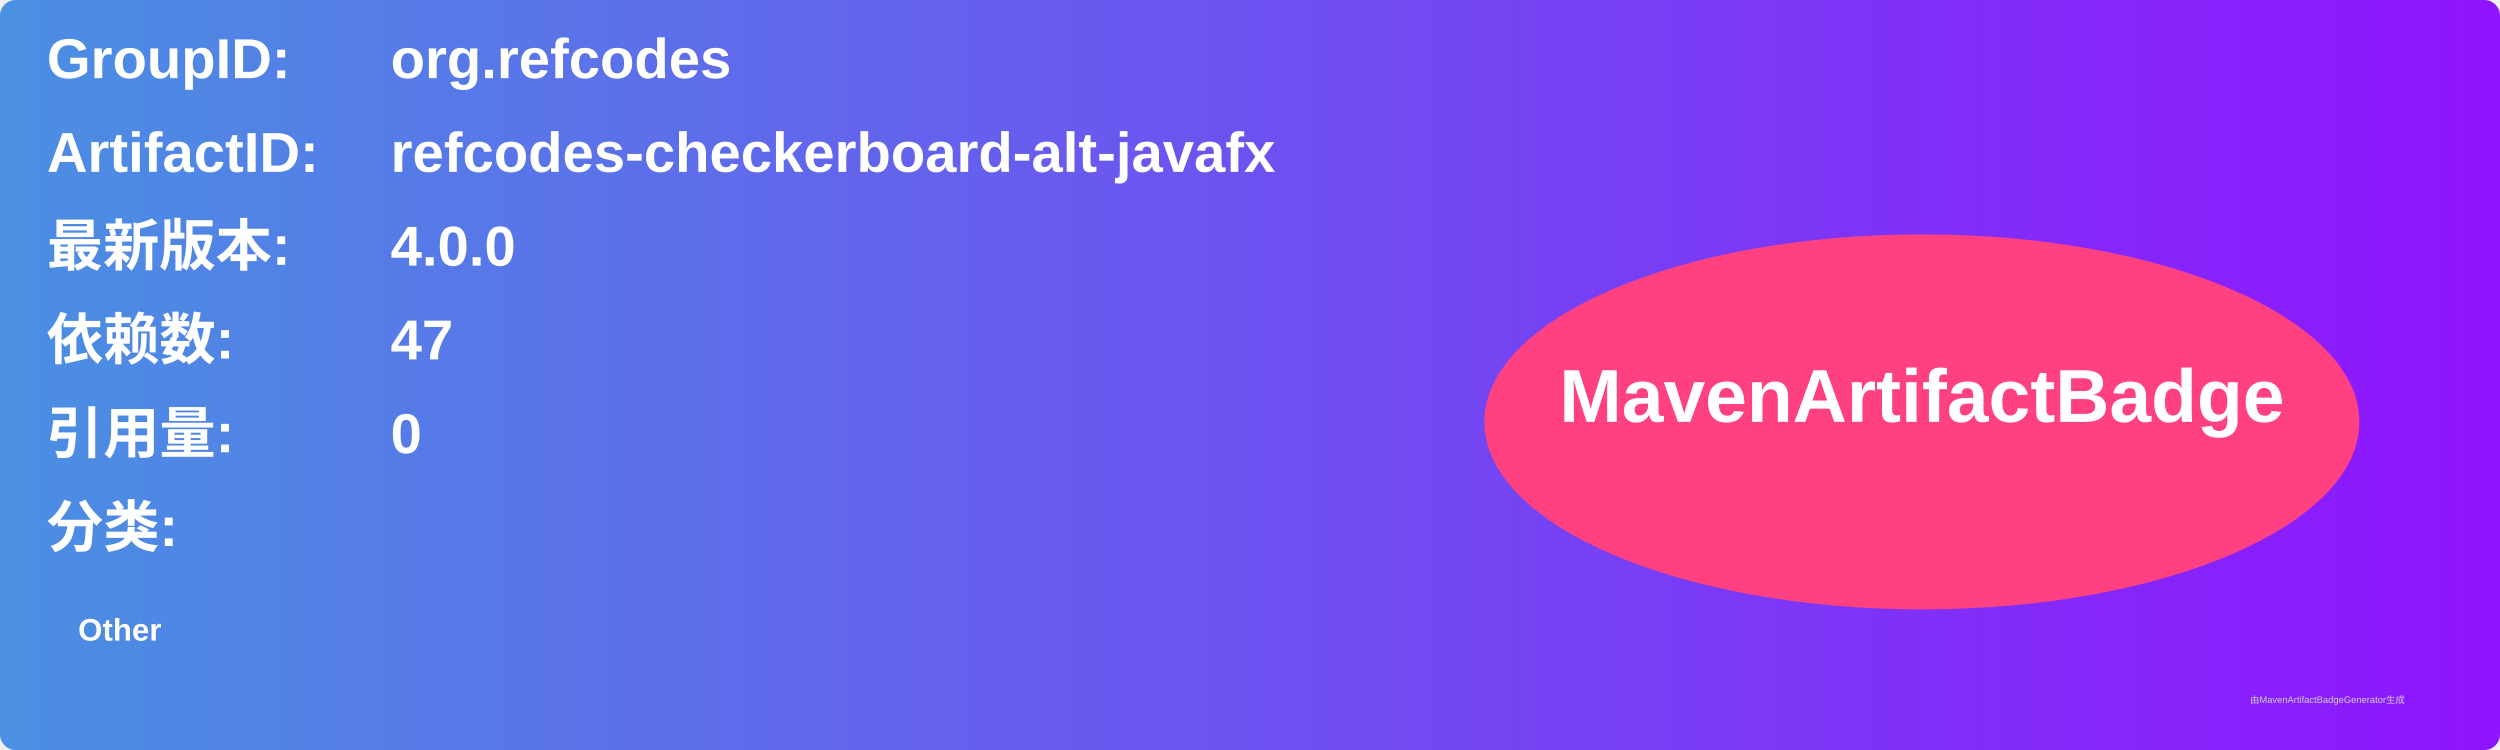
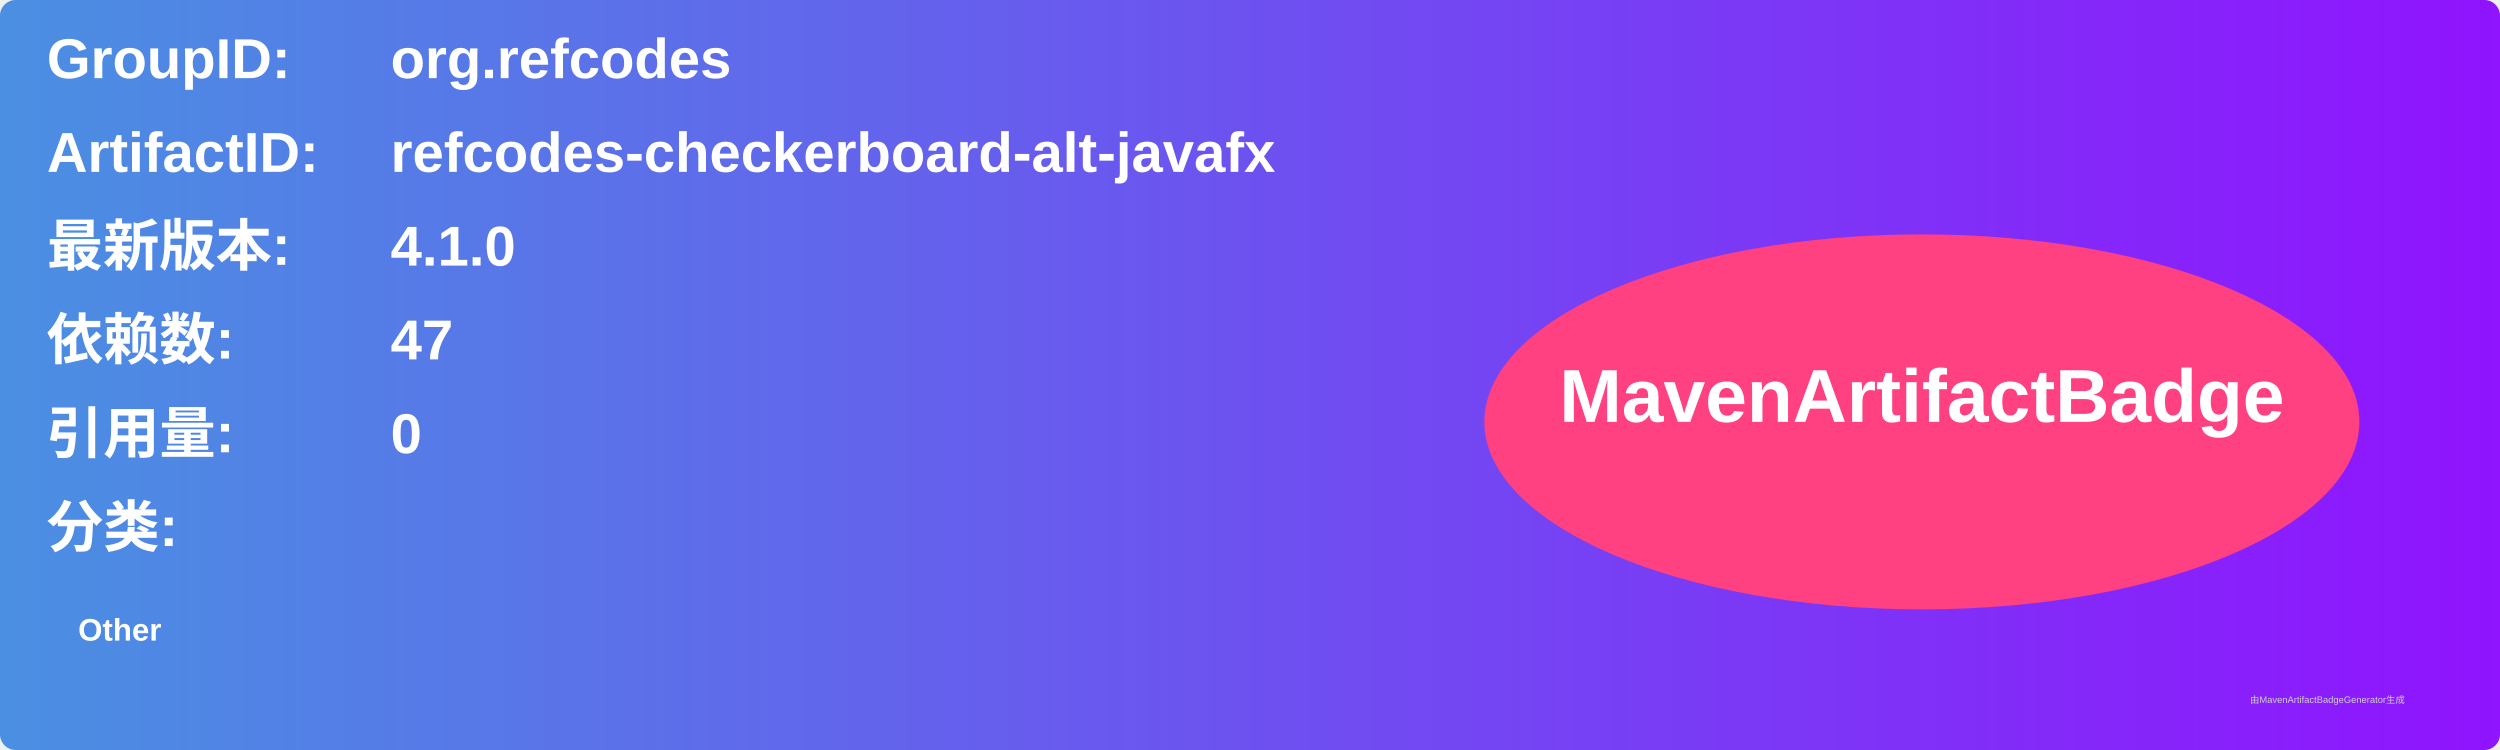
<svg xmlns="http://www.w3.org/2000/svg" width="800" height="240" viewBox="0 0 800 240">
  <linearGradient id="grad" x1="0%" y1="0%" x2="100%" y2="0%">
    <stop offset="0%" stop-color="#4a90e2" />
    <stop offset="100%" stop-color="#9013fe" />
  </linearGradient>
  <rect width="100%" height="100%" rx="5" ry="5" fill="url(#grad)" />
  <g transform="translate(15, 15)">
    <text x="0" y="10" font-family="Arial" font-size="18" fill="white" font-weight="bold" width="260">GroupID:</text>
    <text x="110" y="10" font-family="Arial" font-size="18" fill="white" font-weight="bold" width="460">org.refcodes</text>
    <text x="0" y="40" font-family="Arial" font-size="18" fill="white" font-weight="bold" width="260">ArtifactID:</text>
    <text x="110" y="40" font-family="Arial" font-size="18" fill="white" font-weight="bold" width="460">refcodes-checkerboard-alt-javafx</text>
    <text x="0" y="70" font-family="Arial" font-size="18" fill="white" font-weight="bold">最新版本:</text>
    <text x="110" y="70" font-family="Arial" font-size="18" fill="white" font-weight="bold">
-       <tspan font-weight="bold">4.0.0</tspan>
+       <tspan font-weight="bold">4.1.0</tspan>
    </text>
    <text x="0" y="100" font-family="Arial" font-size="18" fill="white" font-weight="bold">依赖数: </text>
    <text x="110" y="100" font-family="Arial" font-size="18" fill="white">
      <tspan font-weight="bold">47</tspan>
    </text>
    <text x="0" y="130" font-family="Arial" font-size="18" fill="white" font-weight="bold">引用量: </text>
    <text x="110" y="130" font-family="Arial" font-size="18" fill="white">
      <tspan font-weight="bold">0</tspan>
    </text>
    <text x="0" y="160" font-family="Arial" font-size="18" fill="white" font-weight="bold">分类:</text>
    <text x="10" y="190" font-family="Arial" font-size="10" fill="white">
      <tspan font-weight="bold">Other</tspan>
    </text>
    <ellipse cx="600" cy="120" rx="140" ry="60" fill="#ff4081" />
    <text x="600" y="120" text-anchor="middle" font-family="Arial" font-size="24" fill="white" font-weight="bold">MavenArtifactBadge</text>
  </g>
  <text x="720" y="225" font-family="Arial" font-size="3" fill="#d0d0d0">由MavenArtifactBadgeGenerator生成</text>
</svg>
